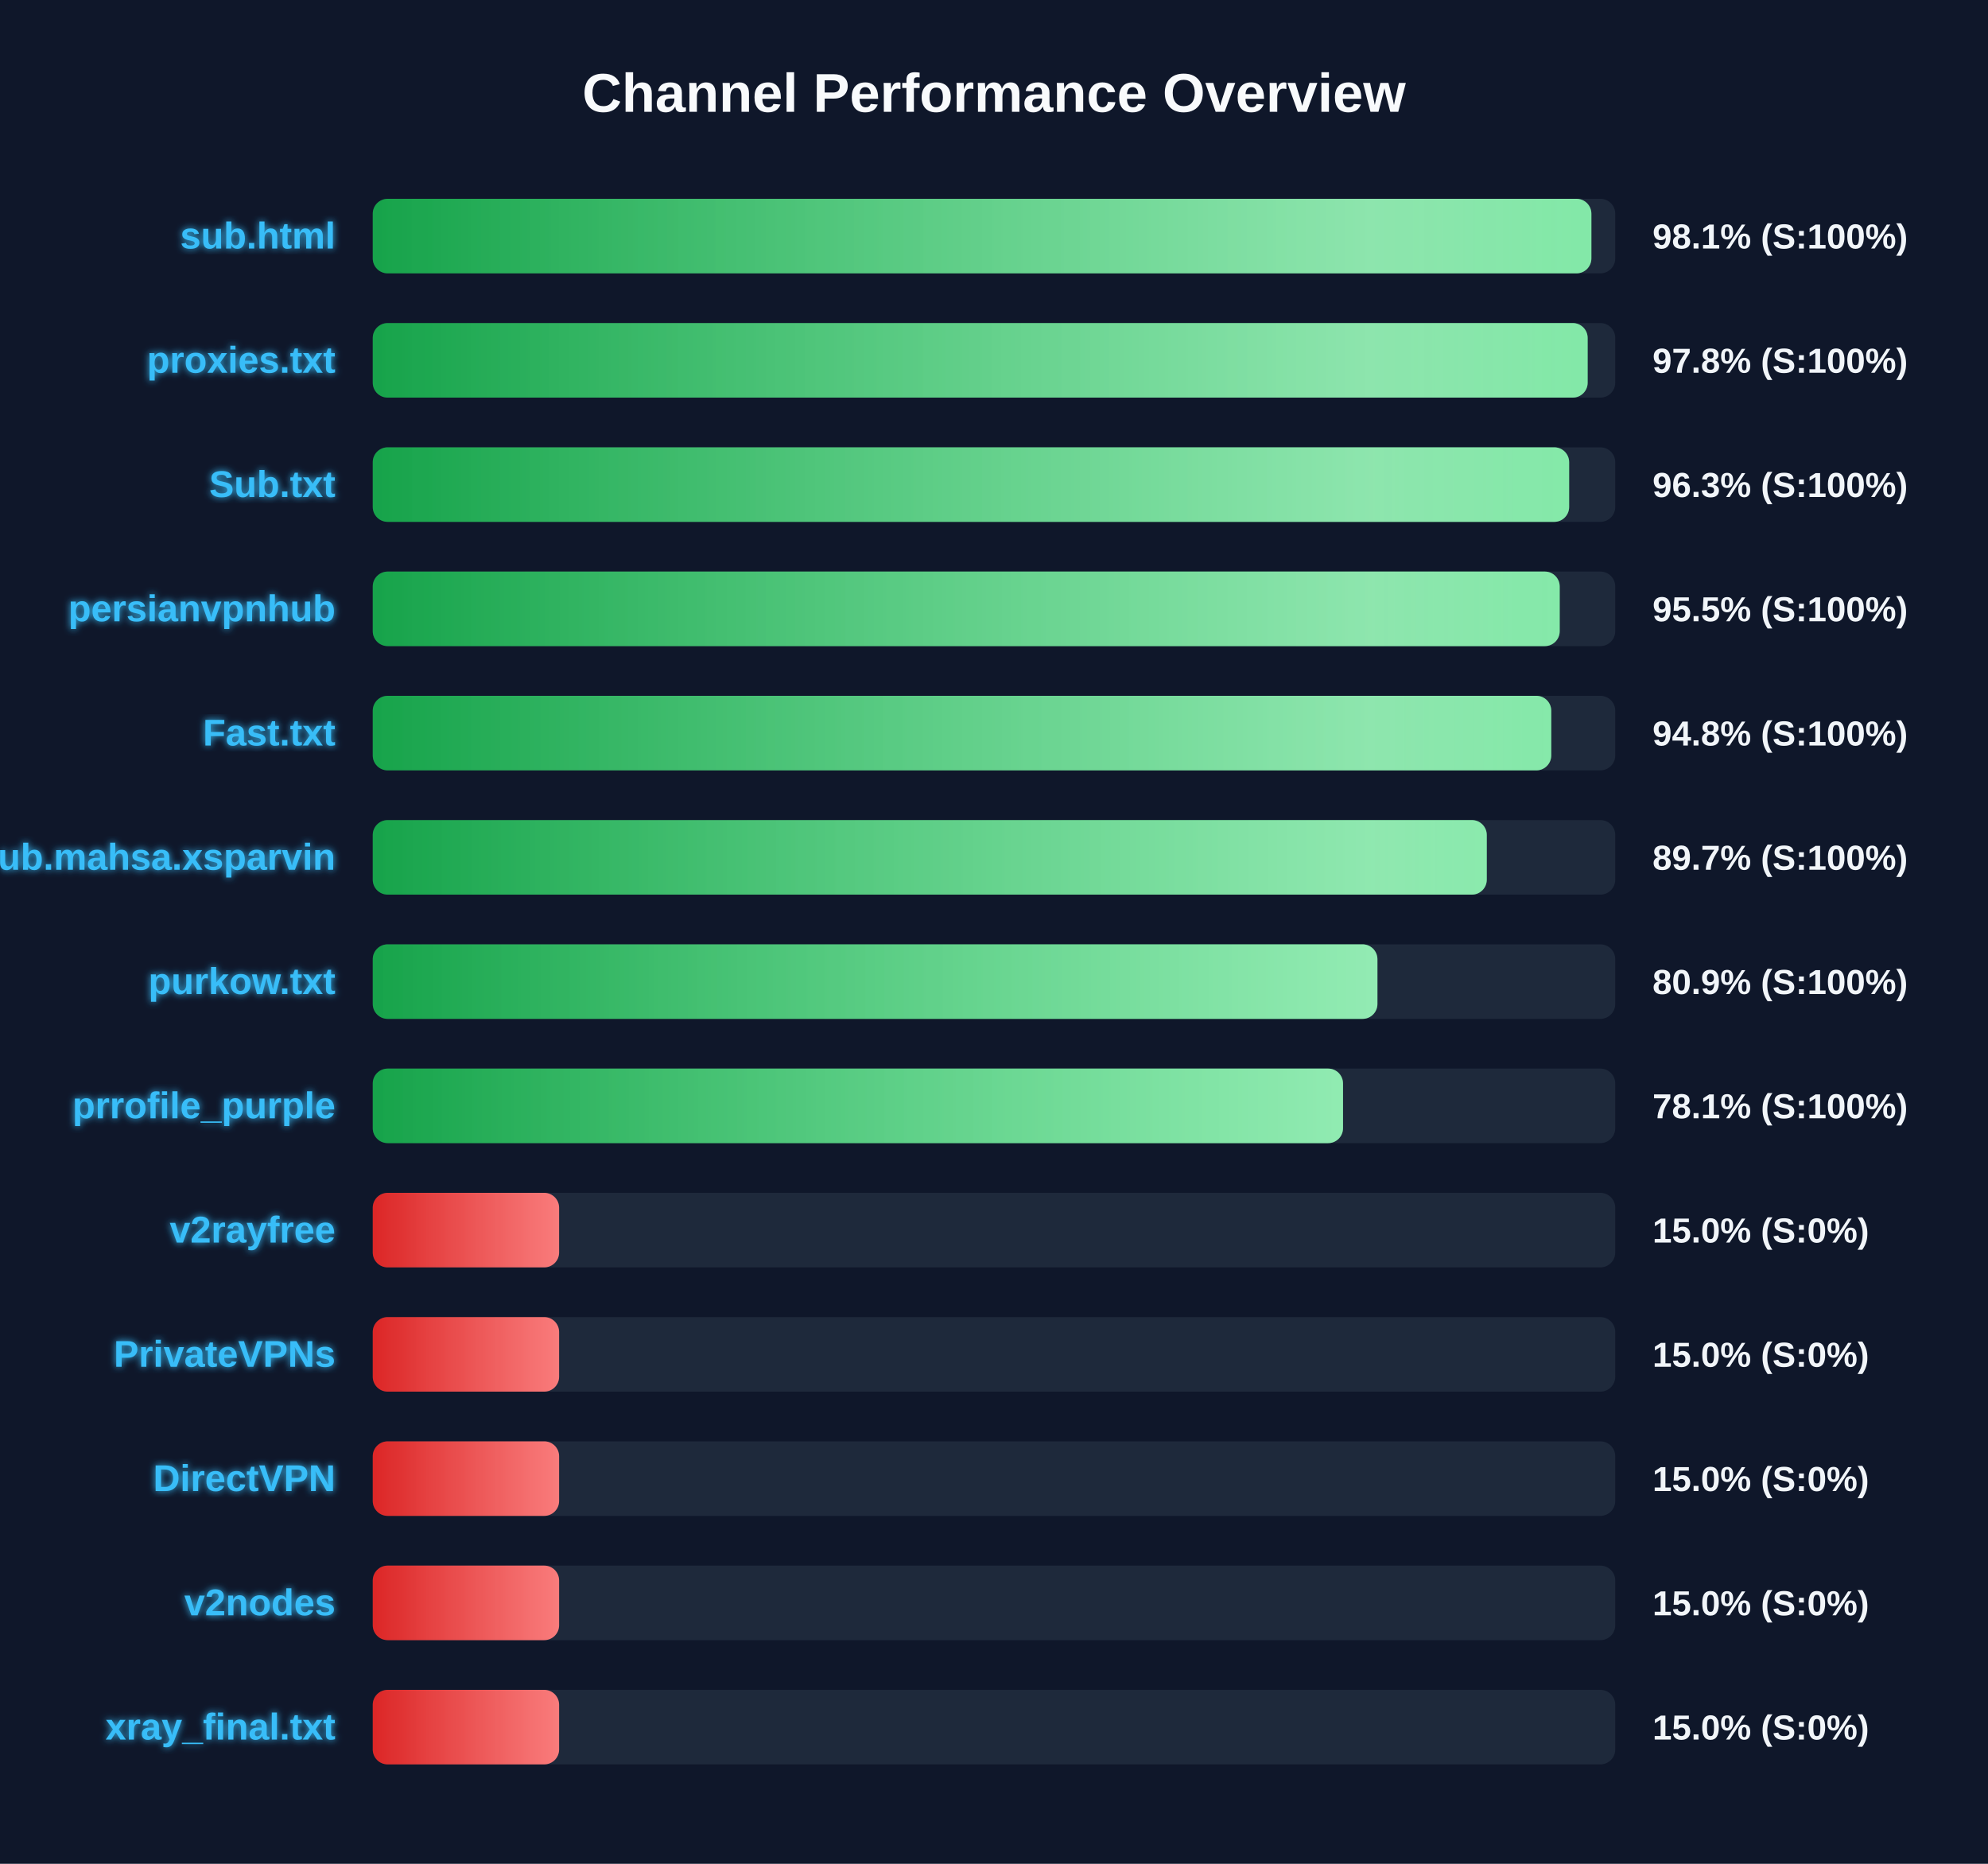
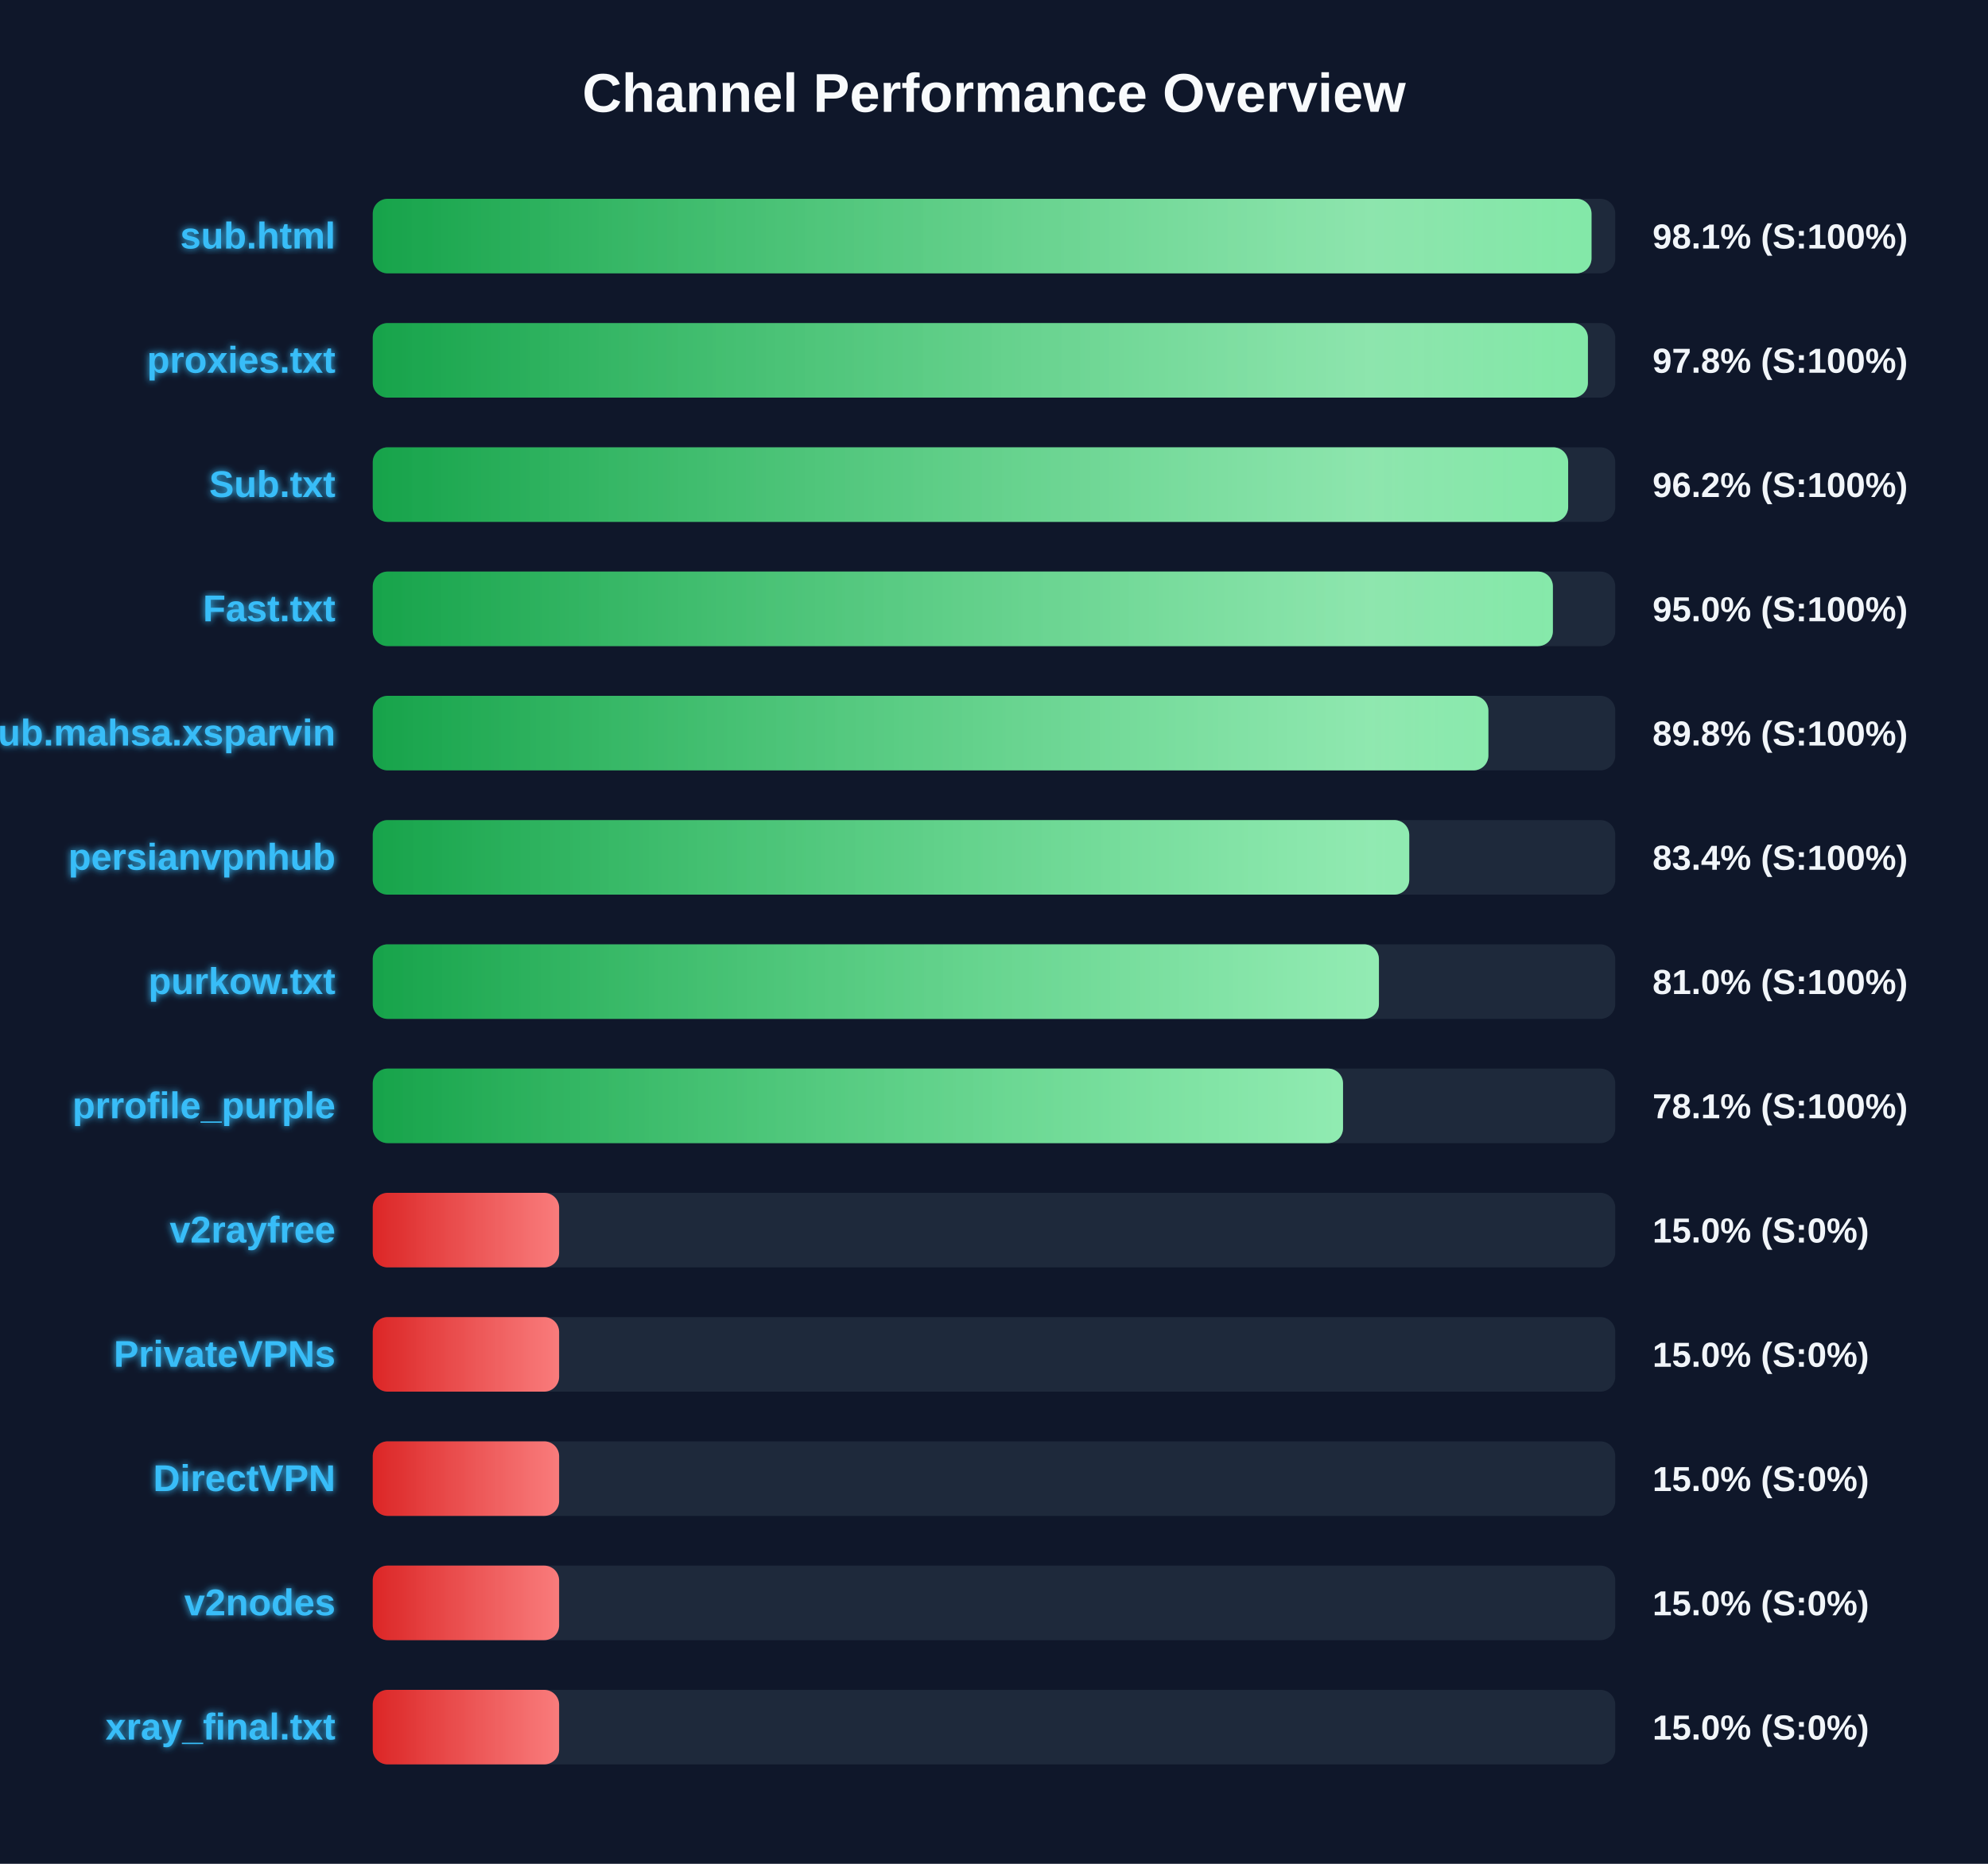
<svg xmlns="http://www.w3.org/2000/svg" width="800" height="750" version="1.1">
  <defs>
    <linearGradient id="grad-green" x1="0%" y1="0%" x2="100%" y2="0%">
      <stop offset="0%" stop-color="#16a34a" />
      <stop offset="100%" stop-color="#4ade80" />
    </linearGradient>
    <linearGradient id="grad-yellow" x1="0%" y1="0%" x2="100%" y2="0%">
      <stop offset="0%" stop-color="#ca8a04" />
      <stop offset="100%" stop-color="#fde047" />
    </linearGradient>
    <linearGradient id="grad-red" x1="0%" y1="0%" x2="100%" y2="0%">
      <stop offset="0%" stop-color="#dc2626" />
      <stop offset="100%" stop-color="#f87171" />
    </linearGradient>
    <linearGradient id="shimmer" x1="0%" y1="0%" x2="100%" y2="0%">
      <stop offset="0%" stop-color="rgba(255,255,255,0)" />
      <stop offset="50%" stop-color="rgba(255,255,255,0.4)" />
      <stop offset="100%" stop-color="rgba(255,255,255,0)" />
    </linearGradient>
    <filter id="glow" x="-20%" y="-20%" width="140%" height="140%">
      <feGaussianBlur stdDeviation="1.5" result="blur" />
      <feComposite in="SourceGraphic" in2="blur" operator="over" />
    </filter>
  </defs>
  <style>
        .bg-rect { fill: #0f172a; }
        .title { font: bold 22px 'Segoe UI', Arial, sans-serif; fill: #f8fafc; }
        .row { font: bold 15px 'Segoe UI', Arial, sans-serif; fill: #38bdf8; filter: url(#glow); }
        .score { font: bold 14px 'Segoe UI', Arial, sans-serif; fill: #f1f5f9; }
        @keyframes shimmer-anim {
            0% { transform: translateX(-100%); }
            100% { transform: translateX(200%); }
        }
        .shimmer-rect {
            animation: shimmer-anim 2.5s infinite linear;
        }
    </style>
  <rect width="100%" height="100%" class="bg-rect" />
  <text x="400" y="45" text-anchor="middle" class="title">Channel Performance Overview</text>
  <rect x="150" y="80" width="500" height="30" fill="#1e293b" rx="6" />
  <clipPath id="clip-0">
-     <rect x="150" y="80" width="490.4" height="30" rx="6" />
+     <rect x="150" y="80" width="490.45" height="30" rx="6" />
  </clipPath>
-   <rect x="150" y="80" width="490.4" height="30" fill="url(#grad-green)" rx="6" />
+   <rect x="150" y="80" width="490.45" height="30" fill="url(#grad-green)" rx="6" />
  <g clip-path="url(#clip-0)">
    <rect x="150" y="80" width="100%" height="30" fill="url(#shimmer)" class="shimmer-rect" />
  </g>
  <text x="135" y="100" text-anchor="end" class="row">sub.html</text>
  <text x="665" y="100" text-anchor="start" class="score">98.1% (S:100%)</text>
  <rect x="150" y="130" width="500" height="30" fill="#1e293b" rx="6" />
  <clipPath id="clip-1">
-     <rect x="150" y="130" width="488.9" height="30" rx="6" />
+     <rect x="150" y="130" width="489.0" height="30" rx="6" />
  </clipPath>
-   <rect x="150" y="130" width="488.9" height="30" fill="url(#grad-green)" rx="6" />
+   <rect x="150" y="130" width="489.0" height="30" fill="url(#grad-green)" rx="6" />
  <g clip-path="url(#clip-1)">
    <rect x="150" y="130" width="100%" height="30" fill="url(#shimmer)" class="shimmer-rect" />
  </g>
  <text x="135" y="150" text-anchor="end" class="row">proxies.txt</text>
  <text x="665" y="150" text-anchor="start" class="score">97.8% (S:100%)</text>
  <rect x="150" y="180" width="500" height="30" fill="#1e293b" rx="6" />
  <clipPath id="clip-2">
-     <rect x="150" y="180" width="481.45" height="30" rx="6" />
+     <rect x="150" y="180" width="481.05" height="30" rx="6" />
  </clipPath>
-   <rect x="150" y="180" width="481.45" height="30" fill="url(#grad-green)" rx="6" />
+   <rect x="150" y="180" width="481.05" height="30" fill="url(#grad-green)" rx="6" />
  <g clip-path="url(#clip-2)">
    <rect x="150" y="180" width="100%" height="30" fill="url(#shimmer)" class="shimmer-rect" />
  </g>
  <text x="135" y="200" text-anchor="end" class="row">Sub.txt</text>
-   <text x="665" y="200" text-anchor="start" class="score">96.3% (S:100%)</text>
+   <text x="665" y="200" text-anchor="start" class="score">96.2% (S:100%)</text>
  <rect x="150" y="230" width="500" height="30" fill="#1e293b" rx="6" />
  <clipPath id="clip-3">
-     <rect x="150" y="230" width="477.65" height="30" rx="6" />
+     <rect x="150" y="230" width="474.9" height="30" rx="6" />
  </clipPath>
-   <rect x="150" y="230" width="477.65" height="30" fill="url(#grad-green)" rx="6" />
+   <rect x="150" y="230" width="474.9" height="30" fill="url(#grad-green)" rx="6" />
  <g clip-path="url(#clip-3)">
    <rect x="150" y="230" width="100%" height="30" fill="url(#shimmer)" class="shimmer-rect" />
  </g>
-   <text x="135" y="250" text-anchor="end" class="row">persianvpnhub</text>
-   <text x="665" y="250" text-anchor="start" class="score">95.5% (S:100%)</text>
+   <text x="135" y="250" text-anchor="end" class="row">Fast.txt</text>
+   <text x="665" y="250" text-anchor="start" class="score">95.0% (S:100%)</text>
  <rect x="150" y="280" width="500" height="30" fill="#1e293b" rx="6" />
  <clipPath id="clip-4">
-     <rect x="150" y="280" width="474.25" height="30" rx="6" />
+     <rect x="150" y="280" width="448.95" height="30" rx="6" />
  </clipPath>
-   <rect x="150" y="280" width="474.25" height="30" fill="url(#grad-green)" rx="6" />
+   <rect x="150" y="280" width="448.95" height="30" fill="url(#grad-green)" rx="6" />
  <g clip-path="url(#clip-4)">
    <rect x="150" y="280" width="100%" height="30" fill="url(#shimmer)" class="shimmer-rect" />
  </g>
-   <text x="135" y="300" text-anchor="end" class="row">Fast.txt</text>
-   <text x="665" y="300" text-anchor="start" class="score">94.8% (S:100%)</text>
+   <text x="135" y="300" text-anchor="end" class="row">Sub.mahsa.xsparvin</text>
+   <text x="665" y="300" text-anchor="start" class="score">89.8% (S:100%)</text>
  <rect x="150" y="330" width="500" height="30" fill="#1e293b" rx="6" />
  <clipPath id="clip-5">
-     <rect x="150" y="330" width="448.3" height="30" rx="6" />
+     <rect x="150" y="330" width="417.1" height="30" rx="6" />
  </clipPath>
-   <rect x="150" y="330" width="448.3" height="30" fill="url(#grad-green)" rx="6" />
+   <rect x="150" y="330" width="417.1" height="30" fill="url(#grad-green)" rx="6" />
  <g clip-path="url(#clip-5)">
    <rect x="150" y="330" width="100%" height="30" fill="url(#shimmer)" class="shimmer-rect" />
  </g>
-   <text x="135" y="350" text-anchor="end" class="row">Sub.mahsa.xsparvin</text>
-   <text x="665" y="350" text-anchor="start" class="score">89.7% (S:100%)</text>
+   <text x="135" y="350" text-anchor="end" class="row">persianvpnhub</text>
+   <text x="665" y="350" text-anchor="start" class="score">83.4% (S:100%)</text>
  <rect x="150" y="380" width="500" height="30" fill="#1e293b" rx="6" />
  <clipPath id="clip-6">
-     <rect x="150" y="380" width="404.3" height="30" rx="6" />
+     <rect x="150" y="380" width="404.9" height="30" rx="6" />
  </clipPath>
-   <rect x="150" y="380" width="404.3" height="30" fill="url(#grad-green)" rx="6" />
+   <rect x="150" y="380" width="404.9" height="30" fill="url(#grad-green)" rx="6" />
  <g clip-path="url(#clip-6)">
    <rect x="150" y="380" width="100%" height="30" fill="url(#shimmer)" class="shimmer-rect" />
  </g>
  <text x="135" y="400" text-anchor="end" class="row">purkow.txt</text>
-   <text x="665" y="400" text-anchor="start" class="score">80.9% (S:100%)</text>
+   <text x="665" y="400" text-anchor="start" class="score">81.0% (S:100%)</text>
  <rect x="150" y="430" width="500" height="30" fill="#1e293b" rx="6" />
  <clipPath id="clip-7">
    <rect x="150" y="430" width="390.45" height="30" rx="6" />
  </clipPath>
  <rect x="150" y="430" width="390.45" height="30" fill="url(#grad-green)" rx="6" />
  <g clip-path="url(#clip-7)">
    <rect x="150" y="430" width="100%" height="30" fill="url(#shimmer)" class="shimmer-rect" />
  </g>
  <text x="135" y="450" text-anchor="end" class="row">prrofile_purple</text>
  <text x="665" y="450" text-anchor="start" class="score">78.1% (S:100%)</text>
  <rect x="150" y="480" width="500" height="30" fill="#1e293b" rx="6" />
  <clipPath id="clip-8">
    <rect x="150" y="480" width="75.0" height="30" rx="6" />
  </clipPath>
  <rect x="150" y="480" width="75.0" height="30" fill="url(#grad-red)" rx="6" />
  <g clip-path="url(#clip-8)">
    <rect x="150" y="480" width="100%" height="30" fill="url(#shimmer)" class="shimmer-rect" />
  </g>
  <text x="135" y="500" text-anchor="end" class="row">v2rayfree</text>
  <text x="665" y="500" text-anchor="start" class="score">15.0% (S:0%)</text>
  <rect x="150" y="530" width="500" height="30" fill="#1e293b" rx="6" />
  <clipPath id="clip-9">
    <rect x="150" y="530" width="75.0" height="30" rx="6" />
  </clipPath>
  <rect x="150" y="530" width="75.0" height="30" fill="url(#grad-red)" rx="6" />
  <g clip-path="url(#clip-9)">
    <rect x="150" y="530" width="100%" height="30" fill="url(#shimmer)" class="shimmer-rect" />
  </g>
  <text x="135" y="550" text-anchor="end" class="row">PrivateVPNs</text>
  <text x="665" y="550" text-anchor="start" class="score">15.0% (S:0%)</text>
  <rect x="150" y="580" width="500" height="30" fill="#1e293b" rx="6" />
  <clipPath id="clip-10">
    <rect x="150" y="580" width="75.0" height="30" rx="6" />
  </clipPath>
  <rect x="150" y="580" width="75.0" height="30" fill="url(#grad-red)" rx="6" />
  <g clip-path="url(#clip-10)">
    <rect x="150" y="580" width="100%" height="30" fill="url(#shimmer)" class="shimmer-rect" />
  </g>
  <text x="135" y="600" text-anchor="end" class="row">DirectVPN</text>
  <text x="665" y="600" text-anchor="start" class="score">15.0% (S:0%)</text>
  <rect x="150" y="630" width="500" height="30" fill="#1e293b" rx="6" />
  <clipPath id="clip-11">
    <rect x="150" y="630" width="75.0" height="30" rx="6" />
  </clipPath>
  <rect x="150" y="630" width="75.0" height="30" fill="url(#grad-red)" rx="6" />
  <g clip-path="url(#clip-11)">
    <rect x="150" y="630" width="100%" height="30" fill="url(#shimmer)" class="shimmer-rect" />
  </g>
  <text x="135" y="650" text-anchor="end" class="row">v2nodes</text>
  <text x="665" y="650" text-anchor="start" class="score">15.0% (S:0%)</text>
  <rect x="150" y="680" width="500" height="30" fill="#1e293b" rx="6" />
  <clipPath id="clip-12">
    <rect x="150" y="680" width="75.0" height="30" rx="6" />
  </clipPath>
  <rect x="150" y="680" width="75.0" height="30" fill="url(#grad-red)" rx="6" />
  <g clip-path="url(#clip-12)">
    <rect x="150" y="680" width="100%" height="30" fill="url(#shimmer)" class="shimmer-rect" />
  </g>
  <text x="135" y="700" text-anchor="end" class="row">xray_final.txt</text>
  <text x="665" y="700" text-anchor="start" class="score">15.0% (S:0%)</text>
</svg>
